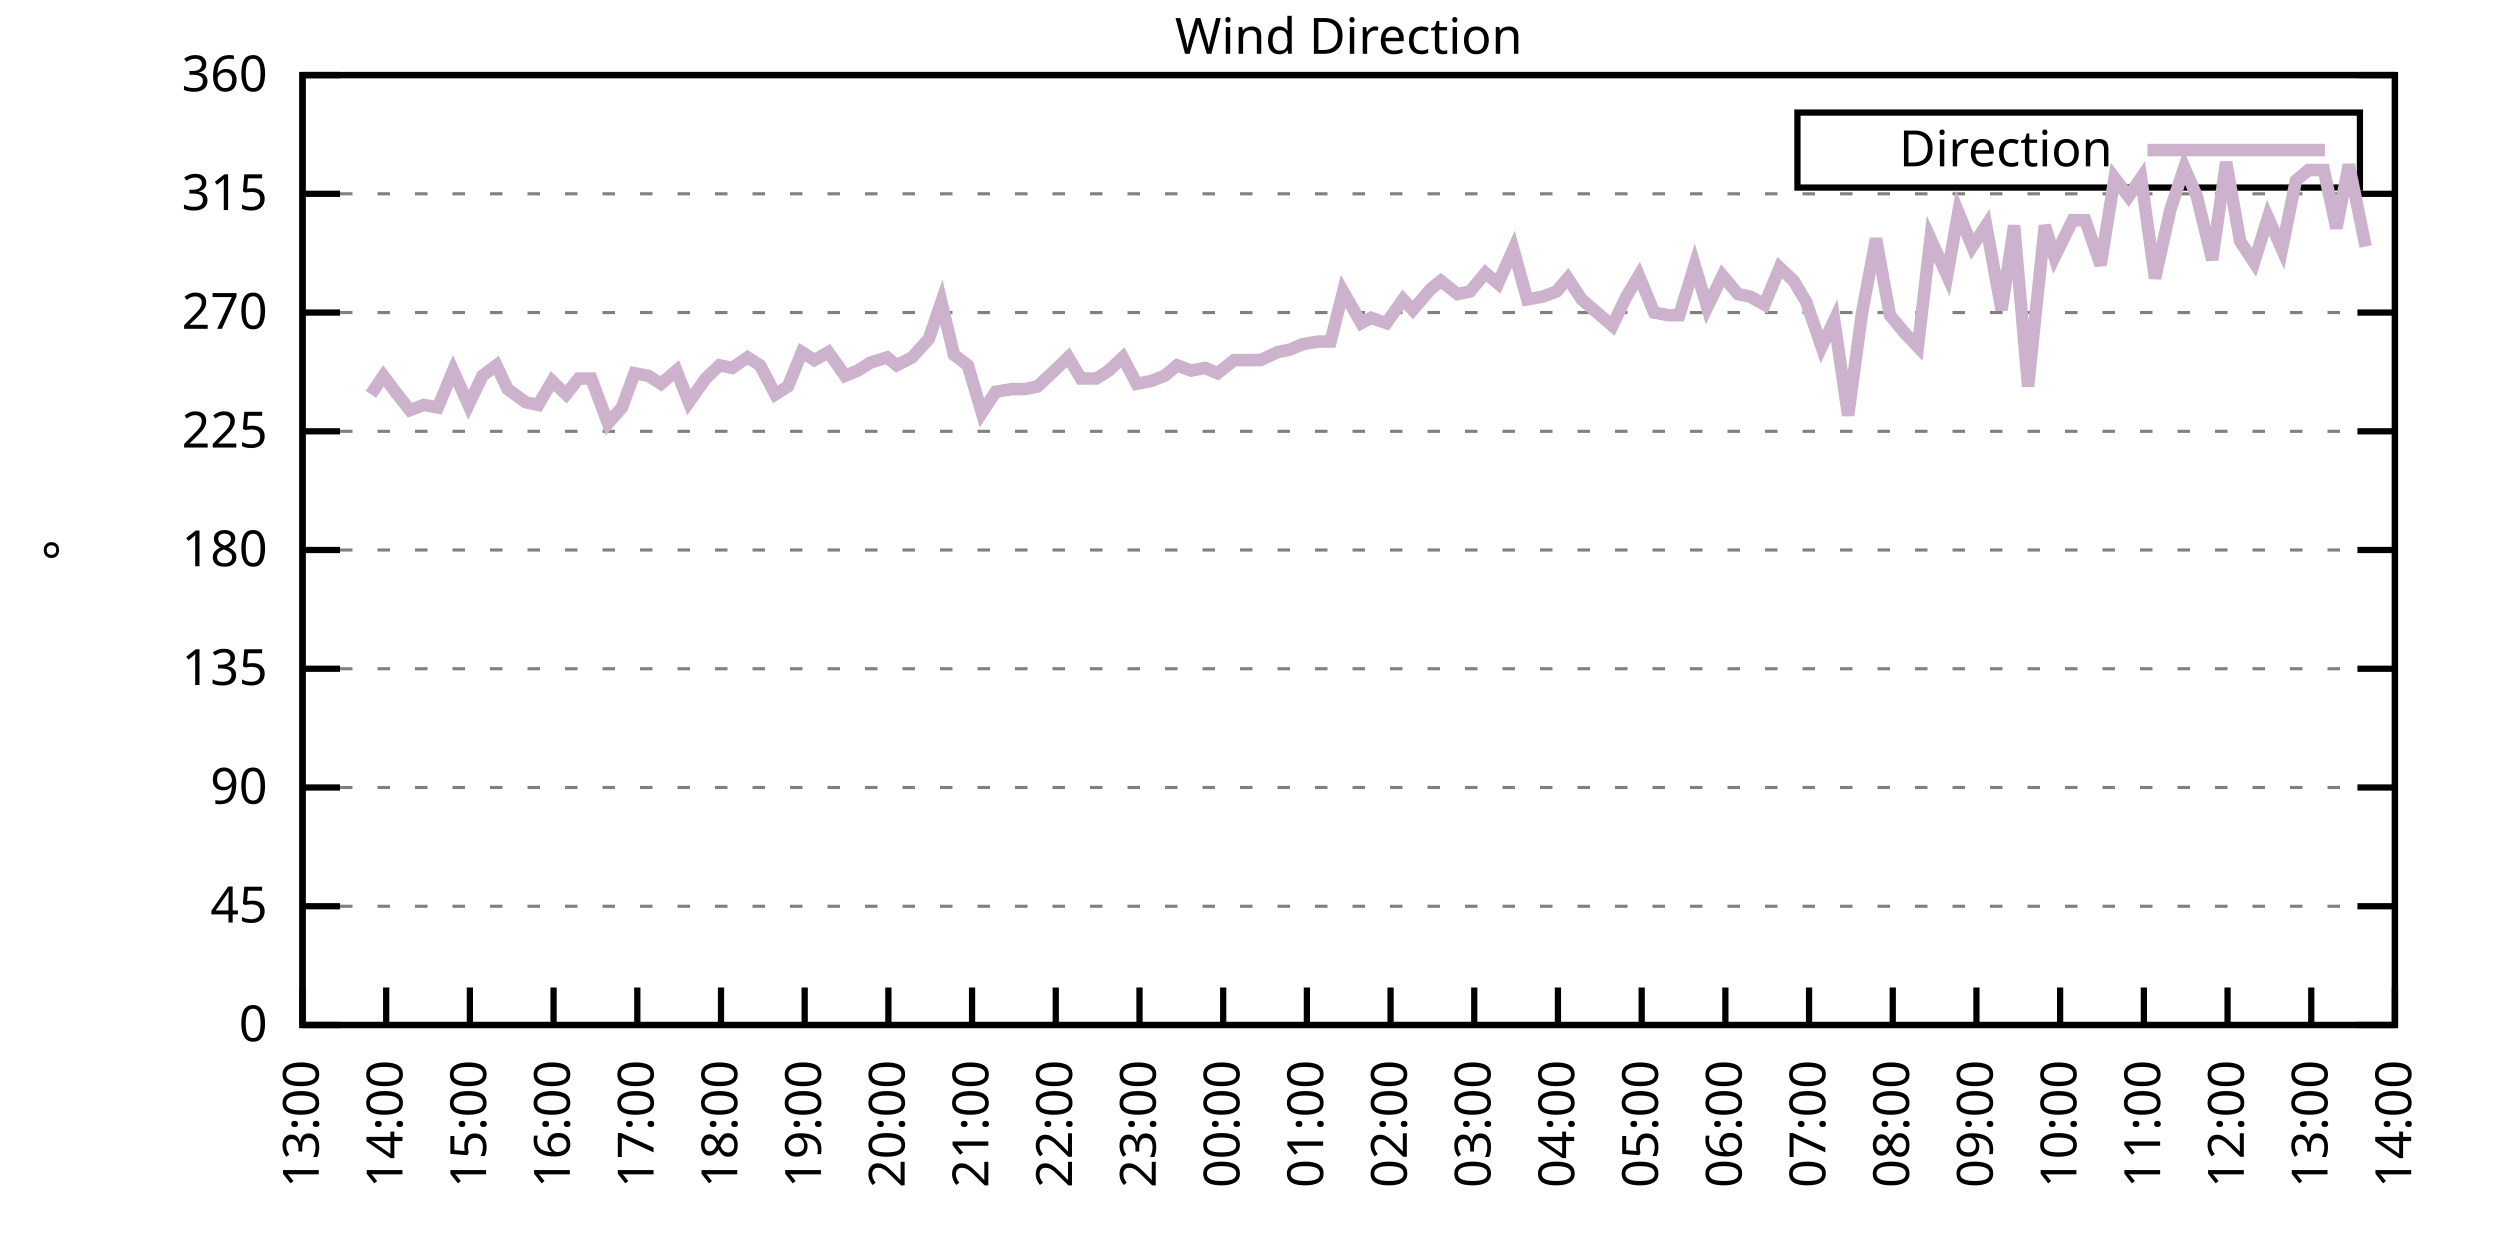
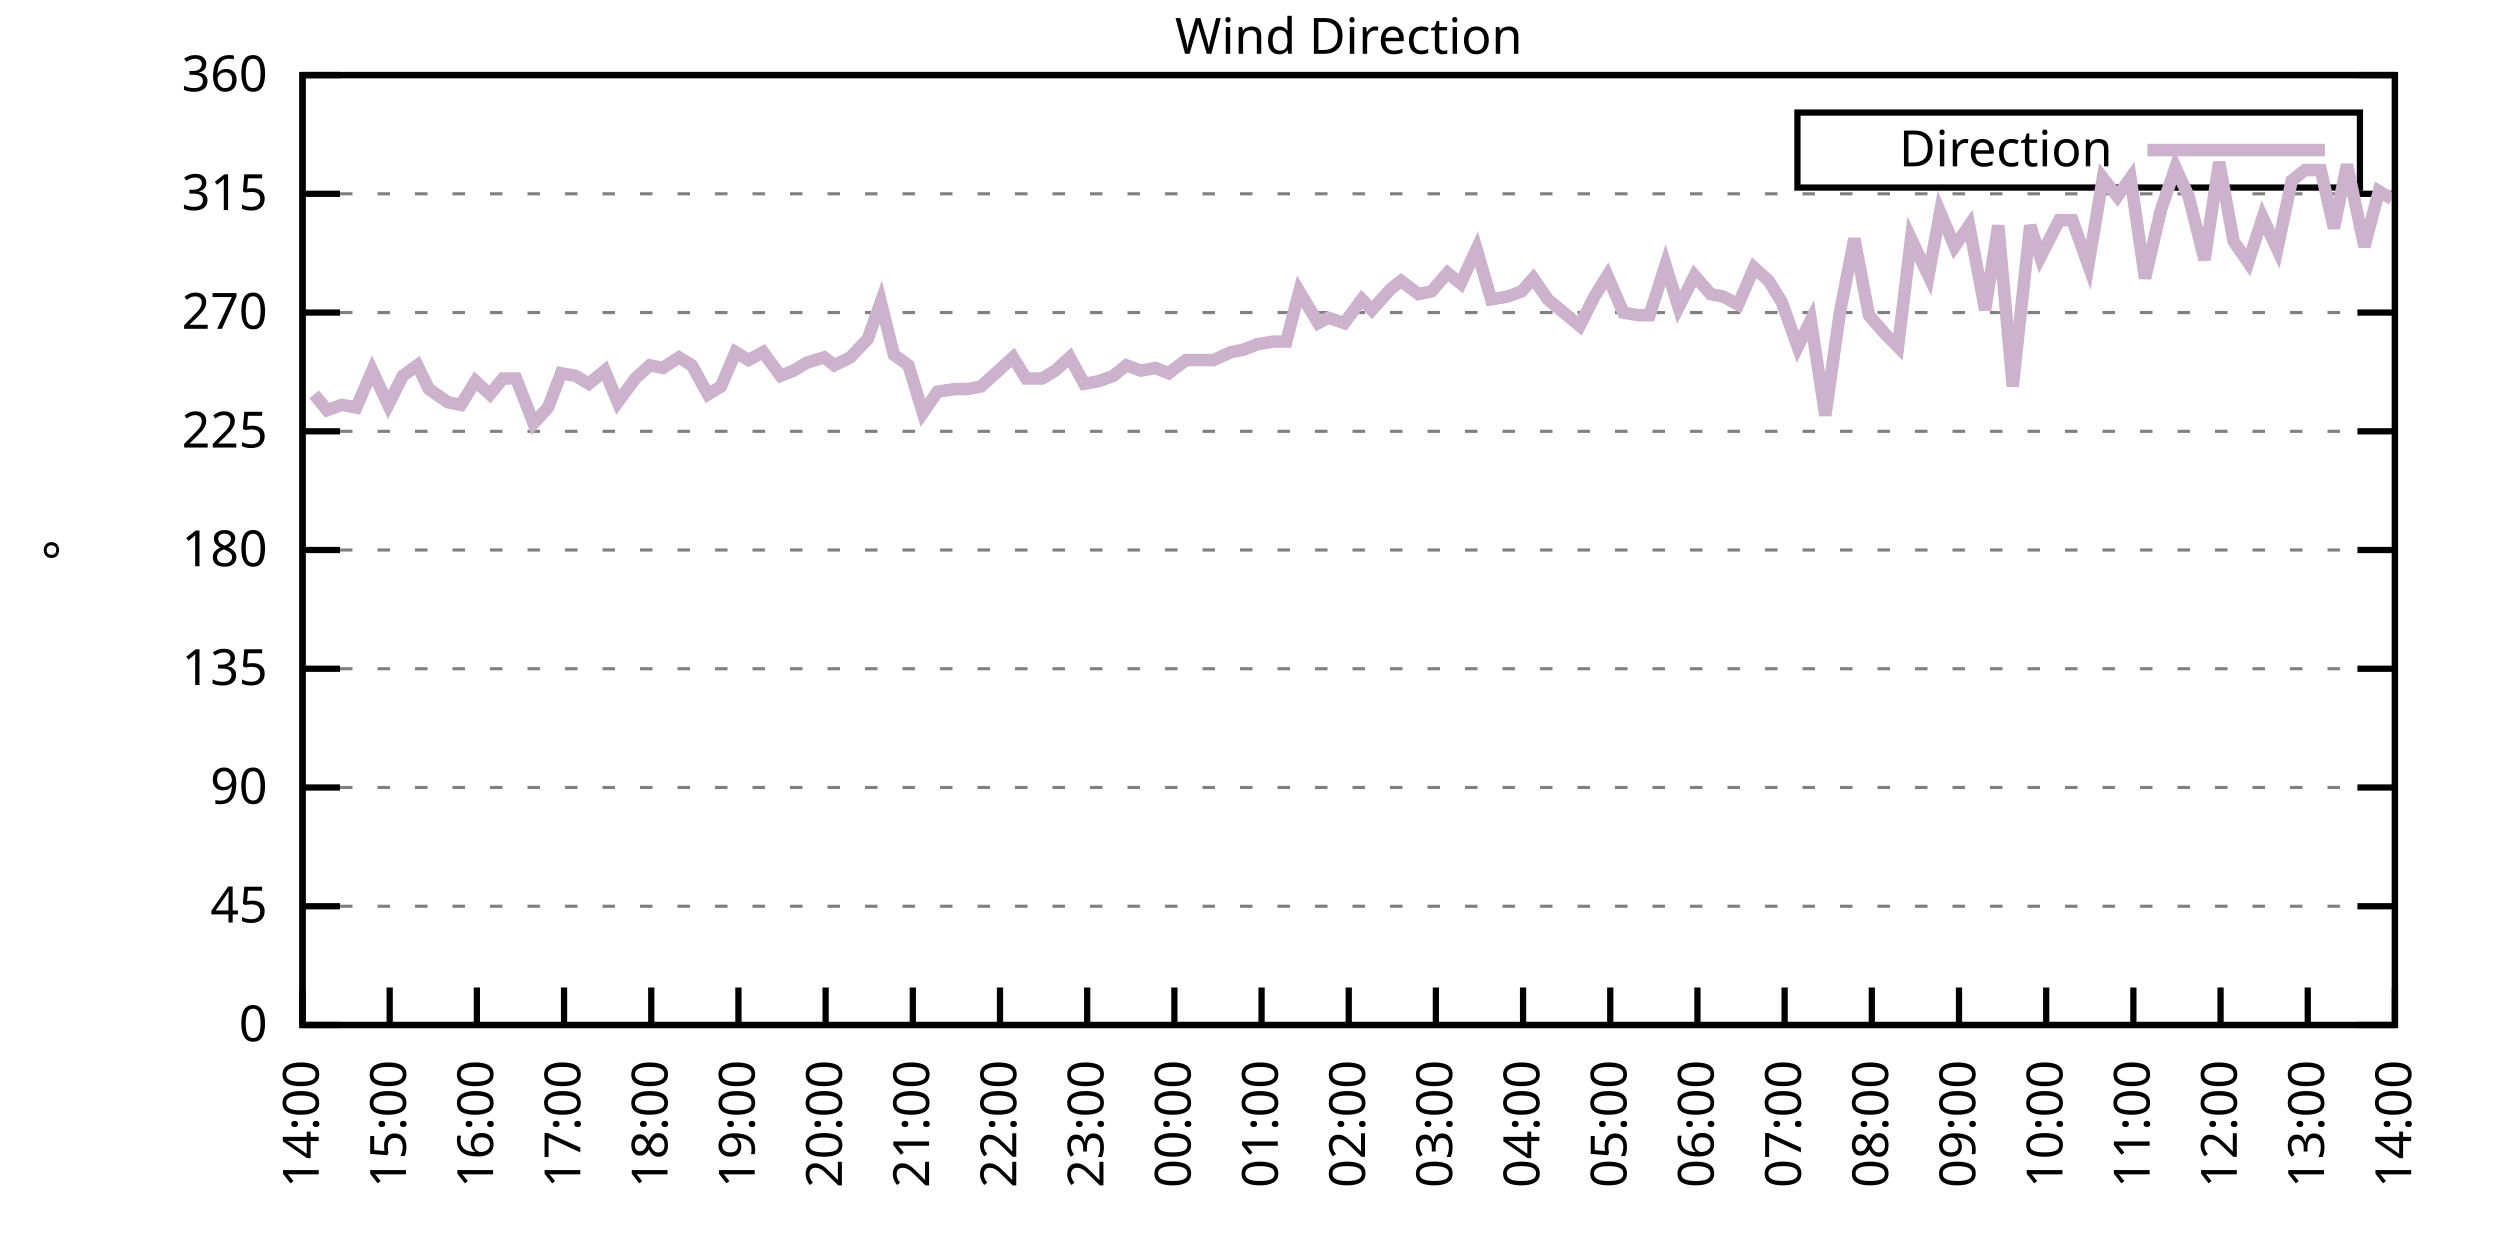
<svg xmlns="http://www.w3.org/2000/svg" xmlns:xlink="http://www.w3.org/1999/xlink" width="400" height="200" viewBox="0 0 400 200">
  <g id="gnuplot_canvas">
    <rect x="0" y="0" width="400" height="200" fill="none" />
    <defs>
      <circle id="gpDot" r="0.5" stroke-width="0.5" stroke="currentColor" />
      <path id="gpPt0" stroke-width="0.333" stroke="currentColor" d="M-1,0 h2 M0,-1 v2" />
      <path id="gpPt1" stroke-width="0.333" stroke="currentColor" d="M-1,-1 L1,1 M1,-1 L-1,1" />
      <path id="gpPt2" stroke-width="0.333" stroke="currentColor" d="M-1,0 L1,0 M0,-1 L0,1 M-1,-1 L1,1 M-1,1 L1,-1" />
      <rect id="gpPt3" stroke-width="0.333" stroke="currentColor" x="-1" y="-1" width="2" height="2" />
      <rect id="gpPt4" stroke-width="0.333" stroke="currentColor" fill="currentColor" x="-1" y="-1" width="2" height="2" />
      <circle id="gpPt5" stroke-width="0.333" stroke="currentColor" cx="0" cy="0" r="1" />
      <use xlink:href="#gpPt5" id="gpPt6" fill="currentColor" stroke="none" />
      <path id="gpPt7" stroke-width="0.333" stroke="currentColor" d="M0,-1.33 L-1.33,0.67 L1.33,0.67 z" />
      <use xlink:href="#gpPt7" id="gpPt8" fill="currentColor" stroke="none" />
      <use xlink:href="#gpPt7" id="gpPt9" stroke="currentColor" transform="rotate(180)" />
      <use xlink:href="#gpPt9" id="gpPt10" fill="currentColor" stroke="none" />
      <use xlink:href="#gpPt3" id="gpPt11" stroke="currentColor" transform="rotate(45)" />
      <use xlink:href="#gpPt11" id="gpPt12" fill="currentColor" stroke="none" />
      <path id="gpPt13" stroke-width="0.333" stroke="currentColor" d="M0,1.330 L1.265,0.411 L0.782,-1.067 L-0.782,-1.076 L-1.265,0.411 z" />
      <use xlink:href="#gpPt13" id="gpPt14" fill="currentColor" stroke="none" />
      <filter id="textbox" filterUnits="objectBoundingBox" x="0" y="0" height="1" width="1">
        <feFlood flood-color="white" flood-opacity="1" result="bgnd" />
        <feComposite in="SourceGraphic" in2="bgnd" operator="atop" />
      </filter>
      <filter id="greybox" filterUnits="objectBoundingBox" x="0" y="0" height="1" width="1">
        <feFlood flood-color="lightgrey" flood-opacity="1" result="grey" />
        <feComposite in="SourceGraphic" in2="grey" operator="atop" />
      </filter>
    </defs>
    <g fill="none" color="white" stroke="currentColor" stroke-width="1.00" stroke-linecap="butt" stroke-linejoin="miter">
</g>
    <g fill="none" color="black" stroke="currentColor" stroke-width="1.00" stroke-linecap="butt" stroke-linejoin="miter">
      <g stroke="none" shape-rendering="crispEdges">
        <polygon fill="rgb(255, 255, 255)" points="48.40,164.00 383.18,164.00 383.18,12.02 48.40,12.02 " />
      </g>
    </g>
    <g fill="none" color="black" stroke="currentColor" stroke-width="1.00" stroke-linecap="butt" stroke-linejoin="miter">
</g>
    <g fill="none" color="black" stroke="black" stroke-width="0.50" stroke-linecap="butt" stroke-linejoin="miter">
</g>
    <g fill="none" color="gray" stroke="currentColor" stroke-width="0.50" stroke-linecap="butt" stroke-linejoin="miter">
      <path stroke="gray" stroke-dasharray="2,4" class="gridline" d="M48.40,164.00 L383.19,164.00  " />
    </g>
    <g fill="none" color="gray" stroke="gray" stroke-width="1.00" stroke-linecap="butt" stroke-linejoin="miter">
</g>
    <g fill="none" color="black" stroke="currentColor" stroke-width="1.00" stroke-linecap="butt" stroke-linejoin="miter">
      <path stroke="black" d="M48.40,164.00 L54.40,164.00 M383.19,164.00 L377.19,164.00  " />
      <g transform="translate(42.80,166.60)" stroke="none" fill="black" font-family="Sans" font-size="8.00" text-anchor="end">
        <text>
          <tspan font-family="Sans"> 0</tspan>
        </text>
      </g>
    </g>
    <g fill="none" color="black" stroke="currentColor" stroke-width="1.00" stroke-linecap="butt" stroke-linejoin="miter">
</g>
    <g fill="none" color="black" stroke="black" stroke-width="0.50" stroke-linecap="butt" stroke-linejoin="miter">
</g>
    <g fill="none" color="gray" stroke="currentColor" stroke-width="0.50" stroke-linecap="butt" stroke-linejoin="miter">
      <path stroke="gray" stroke-dasharray="2,4" class="gridline" d="M48.40,145.00 L383.19,145.00  " />
    </g>
    <g fill="none" color="gray" stroke="gray" stroke-width="1.00" stroke-linecap="butt" stroke-linejoin="miter">
</g>
    <g fill="none" color="black" stroke="currentColor" stroke-width="1.00" stroke-linecap="butt" stroke-linejoin="miter">
      <path stroke="black" d="M48.40,145.00 L54.40,145.00 M383.19,145.00 L377.19,145.00  " />
      <g transform="translate(42.80,147.60)" stroke="none" fill="black" font-family="Sans" font-size="8.00" text-anchor="end">
        <text>
          <tspan font-family="Sans"> 45</tspan>
        </text>
      </g>
    </g>
    <g fill="none" color="black" stroke="currentColor" stroke-width="1.00" stroke-linecap="butt" stroke-linejoin="miter">
</g>
    <g fill="none" color="black" stroke="black" stroke-width="0.50" stroke-linecap="butt" stroke-linejoin="miter">
</g>
    <g fill="none" color="gray" stroke="currentColor" stroke-width="0.50" stroke-linecap="butt" stroke-linejoin="miter">
      <path stroke="gray" stroke-dasharray="2,4" class="gridline" d="M48.40,126.00 L383.19,126.00  " />
    </g>
    <g fill="none" color="gray" stroke="gray" stroke-width="1.00" stroke-linecap="butt" stroke-linejoin="miter">
</g>
    <g fill="none" color="black" stroke="currentColor" stroke-width="1.00" stroke-linecap="butt" stroke-linejoin="miter">
      <path stroke="black" d="M48.40,126.00 L54.40,126.00 M383.19,126.00 L377.19,126.00  " />
      <g transform="translate(42.80,128.60)" stroke="none" fill="black" font-family="Sans" font-size="8.00" text-anchor="end">
        <text>
          <tspan font-family="Sans"> 90</tspan>
        </text>
      </g>
    </g>
    <g fill="none" color="black" stroke="currentColor" stroke-width="1.00" stroke-linecap="butt" stroke-linejoin="miter">
</g>
    <g fill="none" color="black" stroke="black" stroke-width="0.50" stroke-linecap="butt" stroke-linejoin="miter">
</g>
    <g fill="none" color="gray" stroke="currentColor" stroke-width="0.50" stroke-linecap="butt" stroke-linejoin="miter">
      <path stroke="gray" stroke-dasharray="2,4" class="gridline" d="M48.40,107.00 L383.19,107.00  " />
    </g>
    <g fill="none" color="gray" stroke="gray" stroke-width="1.00" stroke-linecap="butt" stroke-linejoin="miter">
</g>
    <g fill="none" color="black" stroke="currentColor" stroke-width="1.00" stroke-linecap="butt" stroke-linejoin="miter">
      <path stroke="black" d="M48.40,107.00 L54.40,107.00 M383.19,107.00 L377.19,107.00  " />
      <g transform="translate(42.80,109.60)" stroke="none" fill="black" font-family="Sans" font-size="8.00" text-anchor="end">
        <text>
          <tspan font-family="Sans"> 135</tspan>
        </text>
      </g>
    </g>
    <g fill="none" color="black" stroke="currentColor" stroke-width="1.00" stroke-linecap="butt" stroke-linejoin="miter">
</g>
    <g fill="none" color="black" stroke="black" stroke-width="0.50" stroke-linecap="butt" stroke-linejoin="miter">
</g>
    <g fill="none" color="gray" stroke="currentColor" stroke-width="0.50" stroke-linecap="butt" stroke-linejoin="miter">
      <path stroke="gray" stroke-dasharray="2,4" class="gridline" d="M48.40,88.00 L383.19,88.00  " />
    </g>
    <g fill="none" color="gray" stroke="gray" stroke-width="1.00" stroke-linecap="butt" stroke-linejoin="miter">
</g>
    <g fill="none" color="black" stroke="currentColor" stroke-width="1.00" stroke-linecap="butt" stroke-linejoin="miter">
      <path stroke="black" d="M48.40,88.00 L54.40,88.00 M383.19,88.00 L377.19,88.00  " />
      <g transform="translate(42.80,90.60)" stroke="none" fill="black" font-family="Sans" font-size="8.00" text-anchor="end">
        <text>
          <tspan font-family="Sans"> 180</tspan>
        </text>
      </g>
    </g>
    <g fill="none" color="black" stroke="currentColor" stroke-width="1.00" stroke-linecap="butt" stroke-linejoin="miter">
</g>
    <g fill="none" color="black" stroke="black" stroke-width="0.50" stroke-linecap="butt" stroke-linejoin="miter">
</g>
    <g fill="none" color="gray" stroke="currentColor" stroke-width="0.50" stroke-linecap="butt" stroke-linejoin="miter">
      <path stroke="gray" stroke-dasharray="2,4" class="gridline" d="M48.40,69.01 L383.19,69.01  " />
    </g>
    <g fill="none" color="gray" stroke="gray" stroke-width="1.00" stroke-linecap="butt" stroke-linejoin="miter">
</g>
    <g fill="none" color="black" stroke="currentColor" stroke-width="1.00" stroke-linecap="butt" stroke-linejoin="miter">
      <path stroke="black" d="M48.40,69.01 L54.40,69.01 M383.19,69.01 L377.19,69.01  " />
      <g transform="translate(42.80,71.61)" stroke="none" fill="black" font-family="Sans" font-size="8.00" text-anchor="end">
        <text>
          <tspan font-family="Sans"> 225</tspan>
        </text>
      </g>
    </g>
    <g fill="none" color="black" stroke="currentColor" stroke-width="1.00" stroke-linecap="butt" stroke-linejoin="miter">
</g>
    <g fill="none" color="black" stroke="black" stroke-width="0.50" stroke-linecap="butt" stroke-linejoin="miter">
</g>
    <g fill="none" color="gray" stroke="currentColor" stroke-width="0.50" stroke-linecap="butt" stroke-linejoin="miter">
      <path stroke="gray" stroke-dasharray="2,4" class="gridline" d="M48.40,50.01 L383.19,50.01  " />
    </g>
    <g fill="none" color="gray" stroke="gray" stroke-width="1.00" stroke-linecap="butt" stroke-linejoin="miter">
</g>
    <g fill="none" color="black" stroke="currentColor" stroke-width="1.00" stroke-linecap="butt" stroke-linejoin="miter">
      <path stroke="black" d="M48.40,50.01 L54.40,50.01 M383.19,50.01 L377.19,50.01  " />
      <g transform="translate(42.80,52.61)" stroke="none" fill="black" font-family="Sans" font-size="8.00" text-anchor="end">
        <text>
          <tspan font-family="Sans"> 270</tspan>
        </text>
      </g>
    </g>
    <g fill="none" color="black" stroke="currentColor" stroke-width="1.00" stroke-linecap="butt" stroke-linejoin="miter">
</g>
    <g fill="none" color="black" stroke="black" stroke-width="0.50" stroke-linecap="butt" stroke-linejoin="miter">
</g>
    <g fill="none" color="gray" stroke="currentColor" stroke-width="0.50" stroke-linecap="butt" stroke-linejoin="miter">
      <path stroke="gray" stroke-dasharray="2,4" class="gridline" d="M48.40,31.01 L383.19,31.01  " />
    </g>
    <g fill="none" color="gray" stroke="gray" stroke-width="1.00" stroke-linecap="butt" stroke-linejoin="miter">
</g>
    <g fill="none" color="black" stroke="currentColor" stroke-width="1.00" stroke-linecap="butt" stroke-linejoin="miter">
      <path stroke="black" d="M48.40,31.01 L54.40,31.01 M383.19,31.01 L377.19,31.01  " />
      <g transform="translate(42.80,33.61)" stroke="none" fill="black" font-family="Sans" font-size="8.00" text-anchor="end">
        <text>
          <tspan font-family="Sans"> 315</tspan>
        </text>
      </g>
    </g>
    <g fill="none" color="black" stroke="currentColor" stroke-width="1.00" stroke-linecap="butt" stroke-linejoin="miter">
</g>
    <g fill="none" color="black" stroke="black" stroke-width="0.50" stroke-linecap="butt" stroke-linejoin="miter">
</g>
    <g fill="none" color="gray" stroke="currentColor" stroke-width="0.50" stroke-linecap="butt" stroke-linejoin="miter">
      <path stroke="gray" stroke-dasharray="2,4" class="gridline" d="M48.40,12.01 L383.19,12.01  " />
    </g>
    <g fill="none" color="gray" stroke="gray" stroke-width="1.00" stroke-linecap="butt" stroke-linejoin="miter">
</g>
    <g fill="none" color="black" stroke="currentColor" stroke-width="1.00" stroke-linecap="butt" stroke-linejoin="miter">
      <path stroke="black" d="M48.40,12.01 L54.40,12.01 M383.19,12.01 L377.19,12.01  " />
      <g transform="translate(42.80,14.61)" stroke="none" fill="black" font-family="Sans" font-size="8.00" text-anchor="end">
        <text>
          <tspan font-family="Sans"> 360</tspan>
        </text>
      </g>
    </g>
    <g fill="none" color="black" stroke="currentColor" stroke-width="1.00" stroke-linecap="butt" stroke-linejoin="miter">
      <path stroke="black" d="M48.40,164.00 L48.40,158.00  " />
      <g transform="translate(51.00,169.60) rotate(270.00)" stroke="none" fill="black" font-family="Sans" font-size="8.00" text-anchor="end">
        <text>
-           <tspan font-family="Sans">13:00</tspan>
-         </text>
-       </g>
-     </g>
-     <g fill="none" color="black" stroke="currentColor" stroke-width="1.00" stroke-linecap="butt" stroke-linejoin="miter">
-       <path stroke="black" d="M61.79,164.00 L61.79,158.00  " />
-       <g transform="translate(64.39,169.60) rotate(270.00)" stroke="none" fill="black" font-family="Sans" font-size="8.00" text-anchor="end">
-         <text>
          <tspan font-family="Sans">14:00</tspan>
        </text>
      </g>
    </g>
    <g fill="none" color="black" stroke="currentColor" stroke-width="1.00" stroke-linecap="butt" stroke-linejoin="miter">
-       <path stroke="black" d="M75.18,164.00 L75.18,158.00  " />
-       <g transform="translate(77.78,169.60) rotate(270.00)" stroke="none" fill="black" font-family="Sans" font-size="8.00" text-anchor="end">
+       <path stroke="black" d="M62.35,164.00 L62.35,158.00  " />
+       <g transform="translate(64.95,169.60) rotate(270.00)" stroke="none" fill="black" font-family="Sans" font-size="8.00" text-anchor="end">
        <text>
          <tspan font-family="Sans">15:00</tspan>
        </text>
      </g>
    </g>
    <g fill="none" color="black" stroke="currentColor" stroke-width="1.00" stroke-linecap="butt" stroke-linejoin="miter">
-       <path stroke="black" d="M88.57,164.00 L88.57,158.00  " />
-       <g transform="translate(91.17,169.60) rotate(270.00)" stroke="none" fill="black" font-family="Sans" font-size="8.00" text-anchor="end">
+       <path stroke="black" d="M76.30,164.00 L76.30,158.00  " />
+       <g transform="translate(78.90,169.60) rotate(270.00)" stroke="none" fill="black" font-family="Sans" font-size="8.00" text-anchor="end">
        <text>
          <tspan font-family="Sans">16:00</tspan>
        </text>
      </g>
    </g>
    <g fill="none" color="black" stroke="currentColor" stroke-width="1.00" stroke-linecap="butt" stroke-linejoin="miter">
-       <path stroke="black" d="M101.97,164.00 L101.97,158.00  " />
-       <g transform="translate(104.57,169.60) rotate(270.00)" stroke="none" fill="black" font-family="Sans" font-size="8.00" text-anchor="end">
+       <path stroke="black" d="M90.25,164.00 L90.25,158.00  " />
+       <g transform="translate(92.85,169.60) rotate(270.00)" stroke="none" fill="black" font-family="Sans" font-size="8.00" text-anchor="end">
        <text>
          <tspan font-family="Sans">17:00</tspan>
        </text>
      </g>
    </g>
    <g fill="none" color="black" stroke="currentColor" stroke-width="1.00" stroke-linecap="butt" stroke-linejoin="miter">
-       <path stroke="black" d="M115.36,164.00 L115.36,158.00  " />
-       <g transform="translate(117.96,169.60) rotate(270.00)" stroke="none" fill="black" font-family="Sans" font-size="8.00" text-anchor="end">
+       <path stroke="black" d="M104.20,164.00 L104.20,158.00  " />
+       <g transform="translate(106.80,169.60) rotate(270.00)" stroke="none" fill="black" font-family="Sans" font-size="8.00" text-anchor="end">
        <text>
          <tspan font-family="Sans">18:00</tspan>
        </text>
      </g>
    </g>
    <g fill="none" color="black" stroke="currentColor" stroke-width="1.00" stroke-linecap="butt" stroke-linejoin="miter">
-       <path stroke="black" d="M128.75,164.00 L128.75,158.00  " />
-       <g transform="translate(131.35,169.60) rotate(270.00)" stroke="none" fill="black" font-family="Sans" font-size="8.00" text-anchor="end">
+       <path stroke="black" d="M118.15,164.00 L118.15,158.00  " />
+       <g transform="translate(120.75,169.60) rotate(270.00)" stroke="none" fill="black" font-family="Sans" font-size="8.00" text-anchor="end">
        <text>
          <tspan font-family="Sans">19:00</tspan>
        </text>
      </g>
    </g>
    <g fill="none" color="black" stroke="currentColor" stroke-width="1.00" stroke-linecap="butt" stroke-linejoin="miter">
-       <path stroke="black" d="M142.14,164.00 L142.14,158.00  " />
-       <g transform="translate(144.74,169.60) rotate(270.00)" stroke="none" fill="black" font-family="Sans" font-size="8.00" text-anchor="end">
+       <path stroke="black" d="M132.10,164.00 L132.10,158.00  " />
+       <g transform="translate(134.70,169.60) rotate(270.00)" stroke="none" fill="black" font-family="Sans" font-size="8.00" text-anchor="end">
        <text>
          <tspan font-family="Sans">20:00</tspan>
        </text>
      </g>
    </g>
    <g fill="none" color="black" stroke="currentColor" stroke-width="1.00" stroke-linecap="butt" stroke-linejoin="miter">
-       <path stroke="black" d="M155.53,164.00 L155.53,158.00  " />
-       <g transform="translate(158.13,169.60) rotate(270.00)" stroke="none" fill="black" font-family="Sans" font-size="8.00" text-anchor="end">
+       <path stroke="black" d="M146.05,164.00 L146.05,158.00  " />
+       <g transform="translate(148.65,169.60) rotate(270.00)" stroke="none" fill="black" font-family="Sans" font-size="8.00" text-anchor="end">
        <text>
          <tspan font-family="Sans">21:00</tspan>
        </text>
      </g>
    </g>
    <g fill="none" color="black" stroke="currentColor" stroke-width="1.00" stroke-linecap="butt" stroke-linejoin="miter">
-       <path stroke="black" d="M168.92,164.00 L168.92,158.00  " />
-       <g transform="translate(171.52,169.60) rotate(270.00)" stroke="none" fill="black" font-family="Sans" font-size="8.00" text-anchor="end">
+       <path stroke="black" d="M160.00,164.00 L160.00,158.00  " />
+       <g transform="translate(162.60,169.60) rotate(270.00)" stroke="none" fill="black" font-family="Sans" font-size="8.00" text-anchor="end">
        <text>
          <tspan font-family="Sans">22:00</tspan>
        </text>
      </g>
    </g>
    <g fill="none" color="black" stroke="currentColor" stroke-width="1.00" stroke-linecap="butt" stroke-linejoin="miter">
-       <path stroke="black" d="M182.32,164.00 L182.32,158.00  " />
-       <g transform="translate(184.92,169.60) rotate(270.00)" stroke="none" fill="black" font-family="Sans" font-size="8.00" text-anchor="end">
+       <path stroke="black" d="M173.95,164.00 L173.95,158.00  " />
+       <g transform="translate(176.55,169.60) rotate(270.00)" stroke="none" fill="black" font-family="Sans" font-size="8.00" text-anchor="end">
        <text>
          <tspan font-family="Sans">23:00</tspan>
        </text>
      </g>
    </g>
    <g fill="none" color="black" stroke="currentColor" stroke-width="1.00" stroke-linecap="butt" stroke-linejoin="miter">
-       <path stroke="black" d="M195.71,164.00 L195.71,158.00  " />
-       <g transform="translate(198.31,169.60) rotate(270.00)" stroke="none" fill="black" font-family="Sans" font-size="8.00" text-anchor="end">
+       <path stroke="black" d="M187.90,164.00 L187.90,158.00  " />
+       <g transform="translate(190.50,169.60) rotate(270.00)" stroke="none" fill="black" font-family="Sans" font-size="8.00" text-anchor="end">
        <text>
          <tspan font-family="Sans">00:00</tspan>
        </text>
      </g>
    </g>
    <g fill="none" color="black" stroke="currentColor" stroke-width="1.00" stroke-linecap="butt" stroke-linejoin="miter">
-       <path stroke="black" d="M209.10,164.00 L209.10,158.00  " />
-       <g transform="translate(211.70,169.60) rotate(270.00)" stroke="none" fill="black" font-family="Sans" font-size="8.00" text-anchor="end">
+       <path stroke="black" d="M201.85,164.00 L201.85,158.00  " />
+       <g transform="translate(204.45,169.60) rotate(270.00)" stroke="none" fill="black" font-family="Sans" font-size="8.00" text-anchor="end">
        <text>
          <tspan font-family="Sans">01:00</tspan>
        </text>
      </g>
    </g>
    <g fill="none" color="black" stroke="currentColor" stroke-width="1.00" stroke-linecap="butt" stroke-linejoin="miter">
-       <path stroke="black" d="M222.49,164.00 L222.49,158.00  " />
-       <g transform="translate(225.09,169.60) rotate(270.00)" stroke="none" fill="black" font-family="Sans" font-size="8.00" text-anchor="end">
+       <path stroke="black" d="M215.80,164.00 L215.80,158.00  " />
+       <g transform="translate(218.40,169.60) rotate(270.00)" stroke="none" fill="black" font-family="Sans" font-size="8.00" text-anchor="end">
        <text>
          <tspan font-family="Sans">02:00</tspan>
        </text>
      </g>
    </g>
    <g fill="none" color="black" stroke="currentColor" stroke-width="1.00" stroke-linecap="butt" stroke-linejoin="miter">
-       <path stroke="black" d="M235.88,164.00 L235.88,158.00  " />
-       <g transform="translate(238.48,169.60) rotate(270.00)" stroke="none" fill="black" font-family="Sans" font-size="8.00" text-anchor="end">
+       <path stroke="black" d="M229.74,164.00 L229.74,158.00  " />
+       <g transform="translate(232.34,169.60) rotate(270.00)" stroke="none" fill="black" font-family="Sans" font-size="8.00" text-anchor="end">
        <text>
          <tspan font-family="Sans">03:00</tspan>
        </text>
      </g>
    </g>
    <g fill="none" color="black" stroke="currentColor" stroke-width="1.00" stroke-linecap="butt" stroke-linejoin="miter">
-       <path stroke="black" d="M249.27,164.00 L249.27,158.00  " />
-       <g transform="translate(251.87,169.60) rotate(270.00)" stroke="none" fill="black" font-family="Sans" font-size="8.00" text-anchor="end">
+       <path stroke="black" d="M243.69,164.00 L243.69,158.00  " />
+       <g transform="translate(246.29,169.60) rotate(270.00)" stroke="none" fill="black" font-family="Sans" font-size="8.00" text-anchor="end">
        <text>
          <tspan font-family="Sans">04:00</tspan>
        </text>
      </g>
    </g>
    <g fill="none" color="black" stroke="currentColor" stroke-width="1.00" stroke-linecap="butt" stroke-linejoin="miter">
-       <path stroke="black" d="M262.67,164.00 L262.67,158.00  " />
-       <g transform="translate(265.27,169.60) rotate(270.00)" stroke="none" fill="black" font-family="Sans" font-size="8.00" text-anchor="end">
+       <path stroke="black" d="M257.64,164.00 L257.64,158.00  " />
+       <g transform="translate(260.24,169.60) rotate(270.00)" stroke="none" fill="black" font-family="Sans" font-size="8.00" text-anchor="end">
        <text>
          <tspan font-family="Sans">05:00</tspan>
        </text>
      </g>
    </g>
    <g fill="none" color="black" stroke="currentColor" stroke-width="1.00" stroke-linecap="butt" stroke-linejoin="miter">
-       <path stroke="black" d="M276.06,164.00 L276.06,158.00  " />
-       <g transform="translate(278.66,169.60) rotate(270.00)" stroke="none" fill="black" font-family="Sans" font-size="8.00" text-anchor="end">
+       <path stroke="black" d="M271.59,164.00 L271.59,158.00  " />
+       <g transform="translate(274.19,169.60) rotate(270.00)" stroke="none" fill="black" font-family="Sans" font-size="8.00" text-anchor="end">
        <text>
          <tspan font-family="Sans">06:00</tspan>
        </text>
      </g>
    </g>
    <g fill="none" color="black" stroke="currentColor" stroke-width="1.00" stroke-linecap="butt" stroke-linejoin="miter">
-       <path stroke="black" d="M289.45,164.00 L289.45,158.00  " />
-       <g transform="translate(292.05,169.60) rotate(270.00)" stroke="none" fill="black" font-family="Sans" font-size="8.00" text-anchor="end">
+       <path stroke="black" d="M285.54,164.00 L285.54,158.00  " />
+       <g transform="translate(288.14,169.60) rotate(270.00)" stroke="none" fill="black" font-family="Sans" font-size="8.00" text-anchor="end">
        <text>
          <tspan font-family="Sans">07:00</tspan>
        </text>
      </g>
    </g>
    <g fill="none" color="black" stroke="currentColor" stroke-width="1.00" stroke-linecap="butt" stroke-linejoin="miter">
-       <path stroke="black" d="M302.84,164.00 L302.84,158.00  " />
-       <g transform="translate(305.44,169.60) rotate(270.00)" stroke="none" fill="black" font-family="Sans" font-size="8.00" text-anchor="end">
+       <path stroke="black" d="M299.49,164.00 L299.49,158.00  " />
+       <g transform="translate(302.09,169.60) rotate(270.00)" stroke="none" fill="black" font-family="Sans" font-size="8.00" text-anchor="end">
        <text>
          <tspan font-family="Sans">08:00</tspan>
        </text>
      </g>
    </g>
    <g fill="none" color="black" stroke="currentColor" stroke-width="1.00" stroke-linecap="butt" stroke-linejoin="miter">
-       <path stroke="black" d="M316.23,164.00 L316.23,158.00  " />
-       <g transform="translate(318.83,169.60) rotate(270.00)" stroke="none" fill="black" font-family="Sans" font-size="8.00" text-anchor="end">
+       <path stroke="black" d="M313.44,164.00 L313.44,158.00  " />
+       <g transform="translate(316.04,169.60) rotate(270.00)" stroke="none" fill="black" font-family="Sans" font-size="8.00" text-anchor="end">
        <text>
          <tspan font-family="Sans">09:00</tspan>
        </text>
      </g>
    </g>
    <g fill="none" color="black" stroke="currentColor" stroke-width="1.00" stroke-linecap="butt" stroke-linejoin="miter">
-       <path stroke="black" d="M329.62,164.00 L329.62,158.00  " />
-       <g transform="translate(332.22,169.60) rotate(270.00)" stroke="none" fill="black" font-family="Sans" font-size="8.00" text-anchor="end">
+       <path stroke="black" d="M327.39,164.00 L327.39,158.00  " />
+       <g transform="translate(329.99,169.60) rotate(270.00)" stroke="none" fill="black" font-family="Sans" font-size="8.00" text-anchor="end">
        <text>
          <tspan font-family="Sans">10:00</tspan>
        </text>
      </g>
    </g>
    <g fill="none" color="black" stroke="currentColor" stroke-width="1.00" stroke-linecap="butt" stroke-linejoin="miter">
-       <path stroke="black" d="M343.02,164.00 L343.02,158.00  " />
-       <g transform="translate(345.62,169.60) rotate(270.00)" stroke="none" fill="black" font-family="Sans" font-size="8.00" text-anchor="end">
+       <path stroke="black" d="M341.34,164.00 L341.34,158.00  " />
+       <g transform="translate(343.94,169.60) rotate(270.00)" stroke="none" fill="black" font-family="Sans" font-size="8.00" text-anchor="end">
        <text>
          <tspan font-family="Sans">11:00</tspan>
        </text>
      </g>
    </g>
    <g fill="none" color="black" stroke="currentColor" stroke-width="1.00" stroke-linecap="butt" stroke-linejoin="miter">
-       <path stroke="black" d="M356.41,164.00 L356.41,158.00  " />
-       <g transform="translate(359.01,169.60) rotate(270.00)" stroke="none" fill="black" font-family="Sans" font-size="8.00" text-anchor="end">
+       <path stroke="black" d="M355.29,164.00 L355.29,158.00  " />
+       <g transform="translate(357.89,169.60) rotate(270.00)" stroke="none" fill="black" font-family="Sans" font-size="8.00" text-anchor="end">
        <text>
          <tspan font-family="Sans">12:00</tspan>
        </text>
      </g>
    </g>
    <g fill="none" color="black" stroke="currentColor" stroke-width="1.00" stroke-linecap="butt" stroke-linejoin="miter">
-       <path stroke="black" d="M369.80,164.00 L369.80,158.00  " />
-       <g transform="translate(372.40,169.60) rotate(270.00)" stroke="none" fill="black" font-family="Sans" font-size="8.00" text-anchor="end">
+       <path stroke="black" d="M369.24,164.00 L369.24,158.00  " />
+       <g transform="translate(371.84,169.60) rotate(270.00)" stroke="none" fill="black" font-family="Sans" font-size="8.00" text-anchor="end">
        <text>
          <tspan font-family="Sans">13:00</tspan>
        </text>
      </g>
    </g>
    <g fill="none" color="black" stroke="currentColor" stroke-width="1.00" stroke-linecap="butt" stroke-linejoin="miter">
      <path stroke="black" d="M383.19,164.00 L383.19,158.00  " />
      <g transform="translate(385.79,169.60) rotate(270.00)" stroke="none" fill="black" font-family="Sans" font-size="8.00" text-anchor="end">
        <text>
          <tspan font-family="Sans">14:00</tspan>
        </text>
      </g>
    </g>
    <g fill="none" color="black" stroke="currentColor" stroke-width="1.00" stroke-linecap="butt" stroke-linejoin="miter">
</g>
    <g fill="none" color="black" stroke="currentColor" stroke-width="1.00" stroke-linecap="butt" stroke-linejoin="miter">
      <path stroke="black" d="M48.40,12.01 L48.40,164.00 L383.19,164.00 L383.19,12.01 L48.40,12.01 Z  " />
    </g>
    <g fill="none" color="black" stroke="currentColor" stroke-width="1.00" stroke-linecap="butt" stroke-linejoin="miter">
</g>
    <g fill="none" color="black" stroke="currentColor" stroke-width="1.00" stroke-linecap="butt" stroke-linejoin="miter">
      <path stroke="black" d="M287.59,30.01 L287.59,18.01 L377.59,18.01 L377.59,30.01 L287.59,30.01 Z  " />
    </g>
    <g id="Wind_direction_plot_1">
      <g fill="none" color="white" stroke="black" stroke-width="2.00" stroke-linecap="butt" stroke-linejoin="miter">
</g>
      <g fill="none" color="black" stroke="currentColor" stroke-width="2.00" stroke-linecap="butt" stroke-linejoin="miter">
        <g transform="translate(337.99,26.61)" stroke="none" fill="black" font-family="Sans" font-size="8.00" text-anchor="end">
          <text>
            <tspan font-family="Sans">Direction</tspan>
          </text>
        </g>
      </g>
      <g fill="none" color="black" stroke="currentColor" stroke-width="2.00" stroke-linecap="butt" stroke-linejoin="miter">
-         <path stroke="rgb(204, 178, 204)" d="M343.59,24.01 L371.99,24.01 M59.34,63.10 L61.35,60.14 L63.58,63.10 L65.59,65.63 L67.82,64.78 L70.05,65.21   L72.50,59.30 L74.96,64.78 L77.19,60.14 L79.42,58.45 L81.21,62.25 L84.11,64.36 L86.12,64.78 L88.35,60.98   L90.58,63.10 L92.59,60.56 L94.60,60.56 L97.28,67.74 L99.51,65.21 L101.52,59.72 L103.75,60.14 L105.76,61.41   L108.22,59.30 L110.22,64.36 L112.90,60.56 L115.13,58.45 L117.14,58.87 L119.60,57.18 L121.61,58.45 L124.06,63.10   L126.07,61.83 L128.30,56.34 L130.31,57.61 L132.54,56.34 L135.22,60.14 L137.23,59.30 L139.24,58.03 L141.92,57.18   L143.48,58.45 L145.94,57.18 L148.61,54.23 L150.62,48.32 L152.63,56.76 L154.86,58.45 L157.10,66.05 L159.33,62.67   L162.01,62.25 L164.01,62.25 L166.02,61.83 L168.70,59.30 L170.93,57.18 L172.94,60.56 L175.40,60.56 L177.41,59.30   L179.64,57.18 L181.87,61.41 L184.10,60.98 L186.33,60.14 L188.34,58.45 L190.57,59.30 L192.81,58.87 L194.81,59.72   L197.49,57.61 L199.73,57.61 L201.73,57.61 L204.41,56.34 L206.42,55.92 L208.43,55.07 L210.88,54.65 L212.89,54.65   L214.90,46.63 L217.80,51.70 L219.37,50.85 L221.82,51.70 L224.50,47.90 L226.06,49.59 L228.96,46.21 L230.53,44.94   L233.20,47.05 L235.21,46.63 L237.67,43.67 L239.68,45.36 L242.13,39.87 L244.36,47.90 L246.82,47.47 L249.05,46.63   L250.84,44.52 L253.07,47.90 L255.52,50.01 L257.98,52.12 L260.21,47.47 L262.22,44.10 L264.67,50.01 L266.91,50.43   L268.69,50.43 L271.15,42.41 L273.16,49.16 L275.61,44.10 L278.07,47.05 L280.07,47.47 L282.31,48.74 L284.76,42.83   L286.99,44.94 L289.00,48.32 L291.46,55.50 L293.47,51.27 L295.70,66.47 L297.93,50.01 L300.16,38.19 L302.39,50.43   L304.85,53.39 L306.86,55.50 L308.87,38.19 L311.54,44.10 L313.33,33.96 L315.56,39.45 L317.79,36.08 L320.25,49.59   L322.26,36.08 L324.49,61.83 L327.17,36.08 L328.73,41.14 L331.63,35.23 L333.64,35.23 L336.10,42.41 L338.33,28.48   L340.56,31.43 L342.57,28.48 L344.80,44.52 L347.26,33.54 L349.49,26.79 L351.50,31.43 L353.95,41.56 L356.18,25.94   L358.42,38.61 L360.65,41.99 L362.88,34.81 L365.11,39.87 L367.34,28.90 L369.35,27.21 L371.81,27.21 L373.82,36.50   L375.82,26.36 L378.50,39.45  " />
+         <path stroke="rgb(204, 178, 204)" d="M343.59,24.01 L371.99,24.01 M50.26,63.10 L52.35,65.63 L54.68,64.78 L57.00,65.21 L59.56,59.30 L62.12,64.78   L64.44,60.14 L66.77,58.45 L68.63,62.25 L71.65,64.36 L73.74,64.78 L76.07,60.98 L78.39,63.10 L80.48,60.56   L82.58,60.56 L85.37,67.74 L87.69,65.21 L89.78,59.72 L92.11,60.14 L94.20,61.41 L96.76,59.30 L98.85,64.36   L101.64,60.56 L103.97,58.45 L106.06,58.87 L108.62,57.18 L110.71,58.45 L113.27,63.10 L115.36,61.83 L117.68,56.34   L119.78,57.61 L122.10,56.34 L124.89,60.14 L126.98,59.30 L129.08,58.03 L131.87,57.18 L133.49,58.45 L136.05,57.18   L138.84,54.23 L140.93,48.32 L143.02,56.76 L145.35,58.45 L147.67,66.05 L150.00,62.67 L152.79,62.25 L154.88,62.25   L156.97,61.83 L159.76,59.30 L162.09,57.18 L164.18,60.56 L166.74,60.56 L168.83,59.30 L171.16,57.18 L173.48,61.41   L175.81,60.98 L178.13,60.14 L180.22,58.45 L182.55,59.30 L184.87,58.87 L186.97,59.72 L189.76,57.61 L192.08,57.61   L194.17,57.61 L196.96,56.34 L199.06,55.92 L201.15,55.07 L203.71,54.65 L205.80,54.65 L207.89,46.63 L210.91,51.70   L212.54,50.85 L215.10,51.70 L217.89,47.90 L219.51,49.59 L222.54,46.21 L224.16,44.94 L226.95,47.05 L229.05,46.63   L231.60,43.67 L233.70,45.36 L236.25,39.87 L238.58,47.90 L241.14,47.47 L243.46,46.63 L245.32,44.52 L247.65,47.90   L250.20,50.01 L252.76,52.12 L255.09,47.47 L257.18,44.10 L259.74,50.01 L262.06,50.43 L263.92,50.43 L266.48,42.41   L268.57,49.16 L271.13,44.10 L273.69,47.05 L275.78,47.47 L278.10,48.74 L280.66,42.83 L282.99,44.94 L285.08,48.32   L287.64,55.50 L289.73,51.27 L292.05,66.47 L294.38,50.01 L296.70,38.19 L299.03,50.43 L301.58,53.39 L303.68,55.50   L305.77,38.19 L308.56,44.10 L310.42,33.96 L312.74,39.45 L315.07,36.08 L317.63,49.59 L319.72,36.08 L322.04,61.83   L324.83,36.08 L326.46,41.14 L329.48,35.23 L331.58,35.23 L334.13,42.41 L336.46,28.48 L338.78,31.43 L340.88,28.48   L343.20,44.52 L345.76,33.54 L348.08,26.79 L350.18,31.43 L352.73,41.56 L355.06,25.94 L357.38,38.61 L359.71,41.99   L362.03,34.81 L364.36,39.87 L366.68,28.90 L368.78,27.21 L371.33,27.21 L373.43,36.50 L375.52,26.36 L378.31,39.45   L380.63,30.59 L382.73,31.85  " />
      </g>
    </g>
    <g fill="none" color="black" stroke="currentColor" stroke-width="2.00" stroke-linecap="butt" stroke-linejoin="miter">
</g>
    <g fill="none" color="black" stroke="black" stroke-width="1.00" stroke-linecap="butt" stroke-linejoin="miter">
</g>
    <g fill="none" color="black" stroke="currentColor" stroke-width="1.00" stroke-linecap="butt" stroke-linejoin="miter">
      <path stroke="black" d="M48.40,12.01 L48.40,164.00 L383.19,164.00 L383.19,12.01 L48.40,12.01 Z  " />
      <g transform="translate(12.80,88.01) rotate(270.00)" stroke="none" fill="black" font-family="Sans" font-size="8.00" text-anchor="middle">
        <text>
          <tspan font-family="Sans">°</tspan>
        </text>
      </g>
    </g>
    <g fill="none" color="black" stroke="currentColor" stroke-width="1.00" stroke-linecap="butt" stroke-linejoin="miter">
</g>
    <g fill="none" color="black" stroke="currentColor" stroke-width="1.00" stroke-linecap="butt" stroke-linejoin="miter">
      <g transform="translate(215.79,8.61)" stroke="none" fill="black" font-family="Sans" font-size="8.00" text-anchor="middle">
        <text>
          <tspan font-family="Sans">Wind Direction</tspan>
        </text>
      </g>
    </g>
    <g fill="none" color="black" stroke="currentColor" stroke-width="1.00" stroke-linecap="butt" stroke-linejoin="miter">
</g>
  </g>
</svg>
